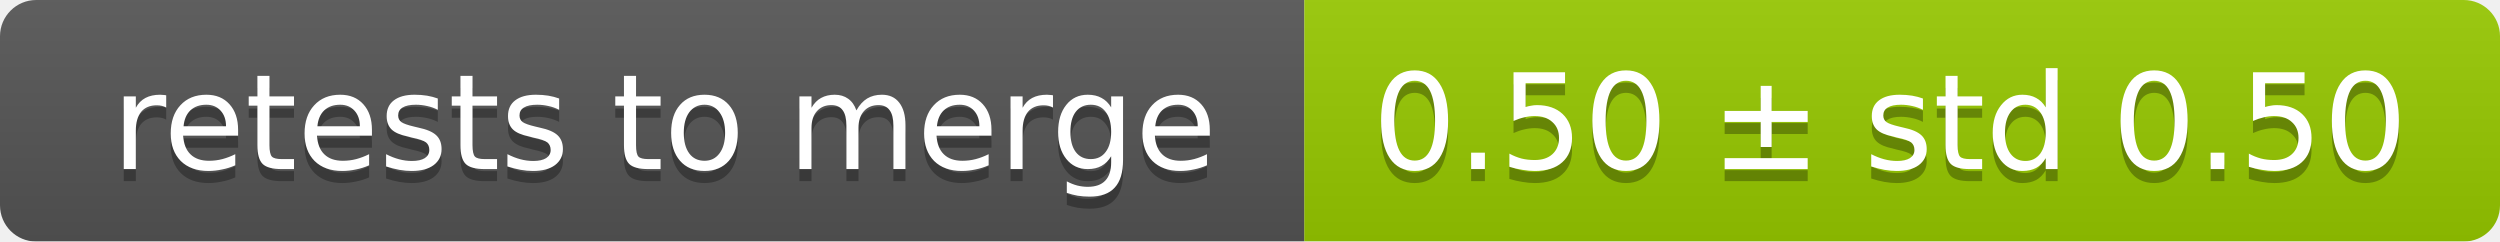
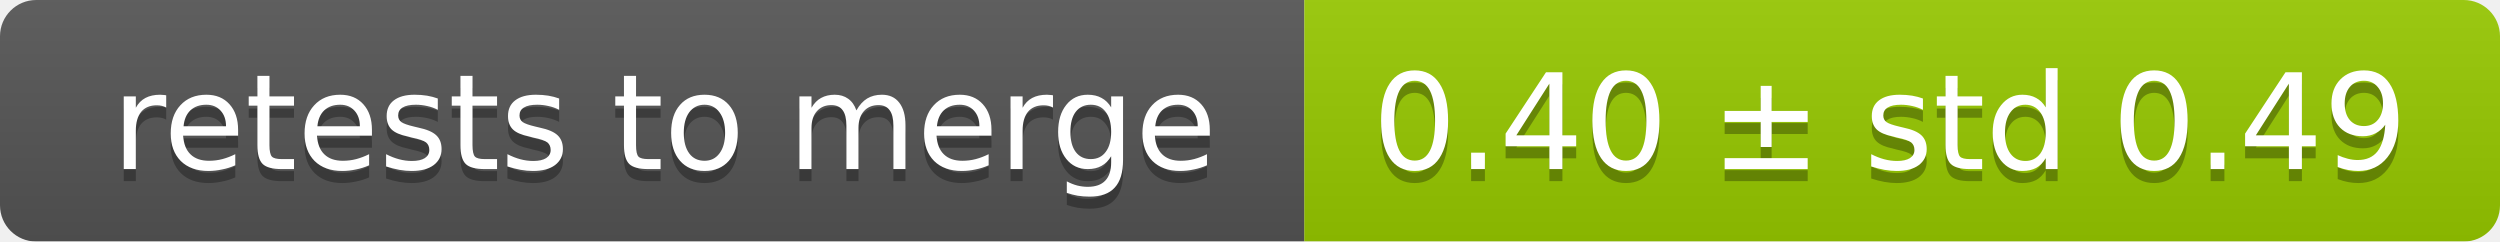
<svg xmlns="http://www.w3.org/2000/svg" width="207" height="20">
  <linearGradient id="smooth" x2="0" y2="100%">
    <stop offset="0" stop-color="#bbb" stop-opacity=".1" />
    <stop offset="1" stop-opacity=".1" />
  </linearGradient>
  <mask id="round">
    <rect width="207" height="20" rx="3" fill="#fff" />
  </mask>
  <g mask="url(#round)">
    <rect width="108" height="20" fill="#555" />
    <rect x="108" width="99" height="20" fill="#97ca00" />
    <rect width="207" height="20" fill="url(#smooth)" />
  </g>
  <g fill="#fff" text-anchor="middle" font-family="DejaVu Sans,Verdana,Geneva,sans-serif" font-size="11">
    <text x="55" y="15" fill="#010101" fill-opacity=".3">retests to merge</text>
    <text x="55" y="14">retests to merge</text>
-     <text x="156.5" y="15" fill="#010101" fill-opacity=".3">0.50 ± std 0.50</text>
-     <text x="156.5" y="14">0.50 ± std 0.50</text>
+     <text x="156.5" y="15" fill="#010101" fill-opacity=".3">0.40 ± std 0.49</text>
+     <text x="156.5" y="14">0.40 ± std 0.49</text>
  </g>
</svg>
